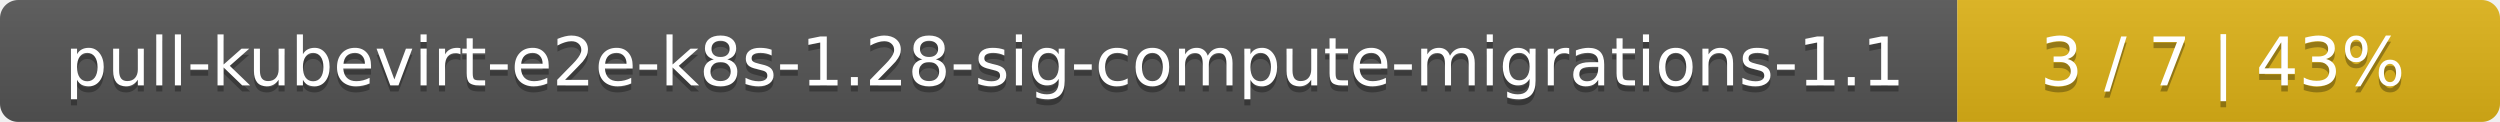
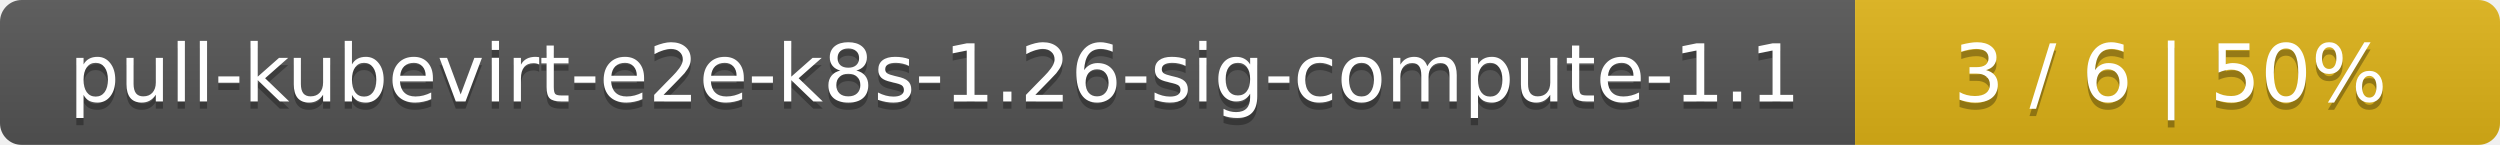
- <svg xmlns="http://www.w3.org/2000/svg" width="410" height="20">
+ <svg xmlns="http://www.w3.org/2000/svg" width="345" height="20">
  <linearGradient id="smooth" x2="0" y2="100%">
    <stop offset="0" stop-color="#bbb" stop-opacity=".1" />
    <stop offset="1" stop-opacity=".1" />
  </linearGradient>
  <mask id="round">
-     <rect width="410" height="20" rx="3" fill="#fff" />
+     <rect width="345" height="20" rx="3" fill="#fff" />
  </mask>
  <g mask="url(#round)">
-     <rect width="321" height="20" fill="#555" />
-     <rect x="321" width="89" height="20" fill="#dfb317" />
-     <rect width="410" height="20" fill="url(#smooth)" />
+     <rect width="256" height="20" fill="#555" />
+     <rect x="256" width="89" height="20" fill="#dfb317" />
+     <rect width="345" height="20" fill="url(#smooth)" />
  </g>
  <g fill="#fff" text-anchor="middle" font-family="DejaVu Sans,Verdana,Geneva,sans-serif" font-size="11">
-     <text x="161.5" y="15" fill="#010101" fill-opacity=".3">pull-kubevirt-e2e-k8s-1.28-sig-compute-migrations-1.1</text>
-     <text x="161.5" y="14">pull-kubevirt-e2e-k8s-1.28-sig-compute-migrations-1.1</text>
-     <text x="364.5" y="15" fill="#010101" fill-opacity=".3">3 / 7    |    43%</text>
-     <text x="364.5" y="14">3 / 7    |    43%</text>
+     <text x="129" y="15" fill="#010101" fill-opacity=".3">pull-kubevirt-e2e-k8s-1.26-sig-compute-1.1</text>
+     <text x="129" y="14">pull-kubevirt-e2e-k8s-1.26-sig-compute-1.1</text>
+     <text x="299.5" y="15" fill="#010101" fill-opacity=".3">3 / 6    |    50%</text>
+     <text x="299.5" y="14">3 / 6    |    50%</text>
  </g>
</svg>
